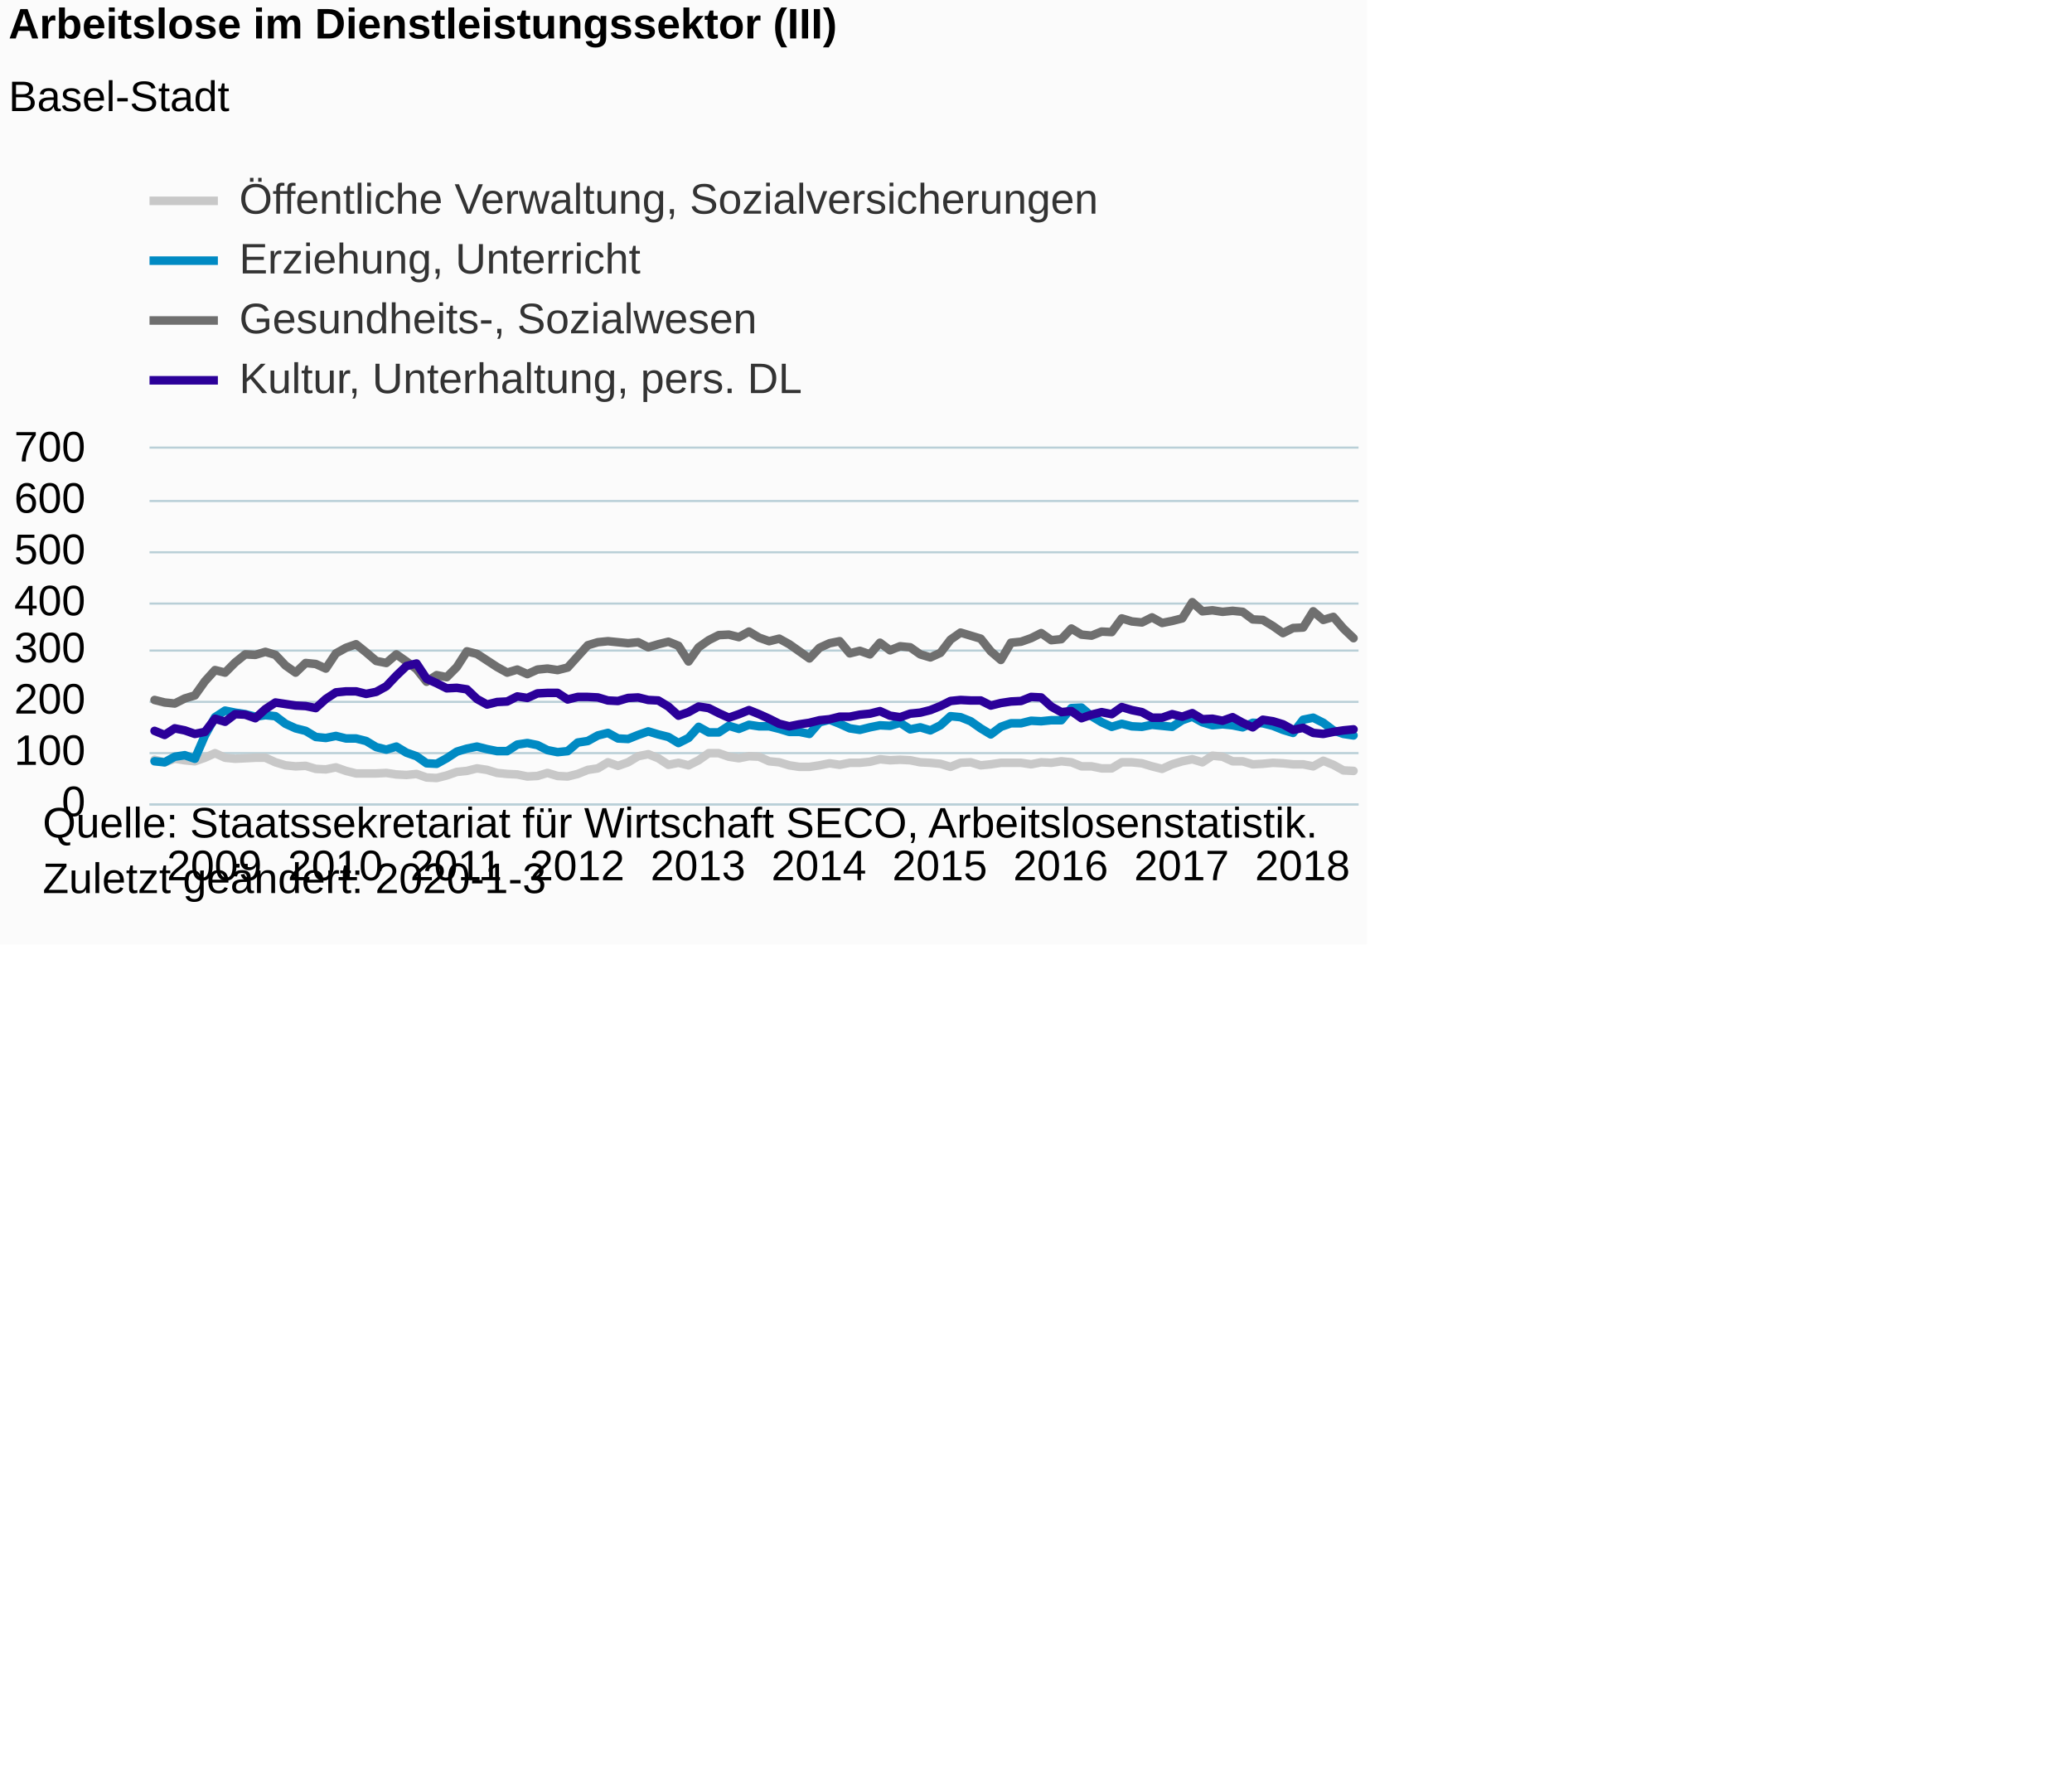
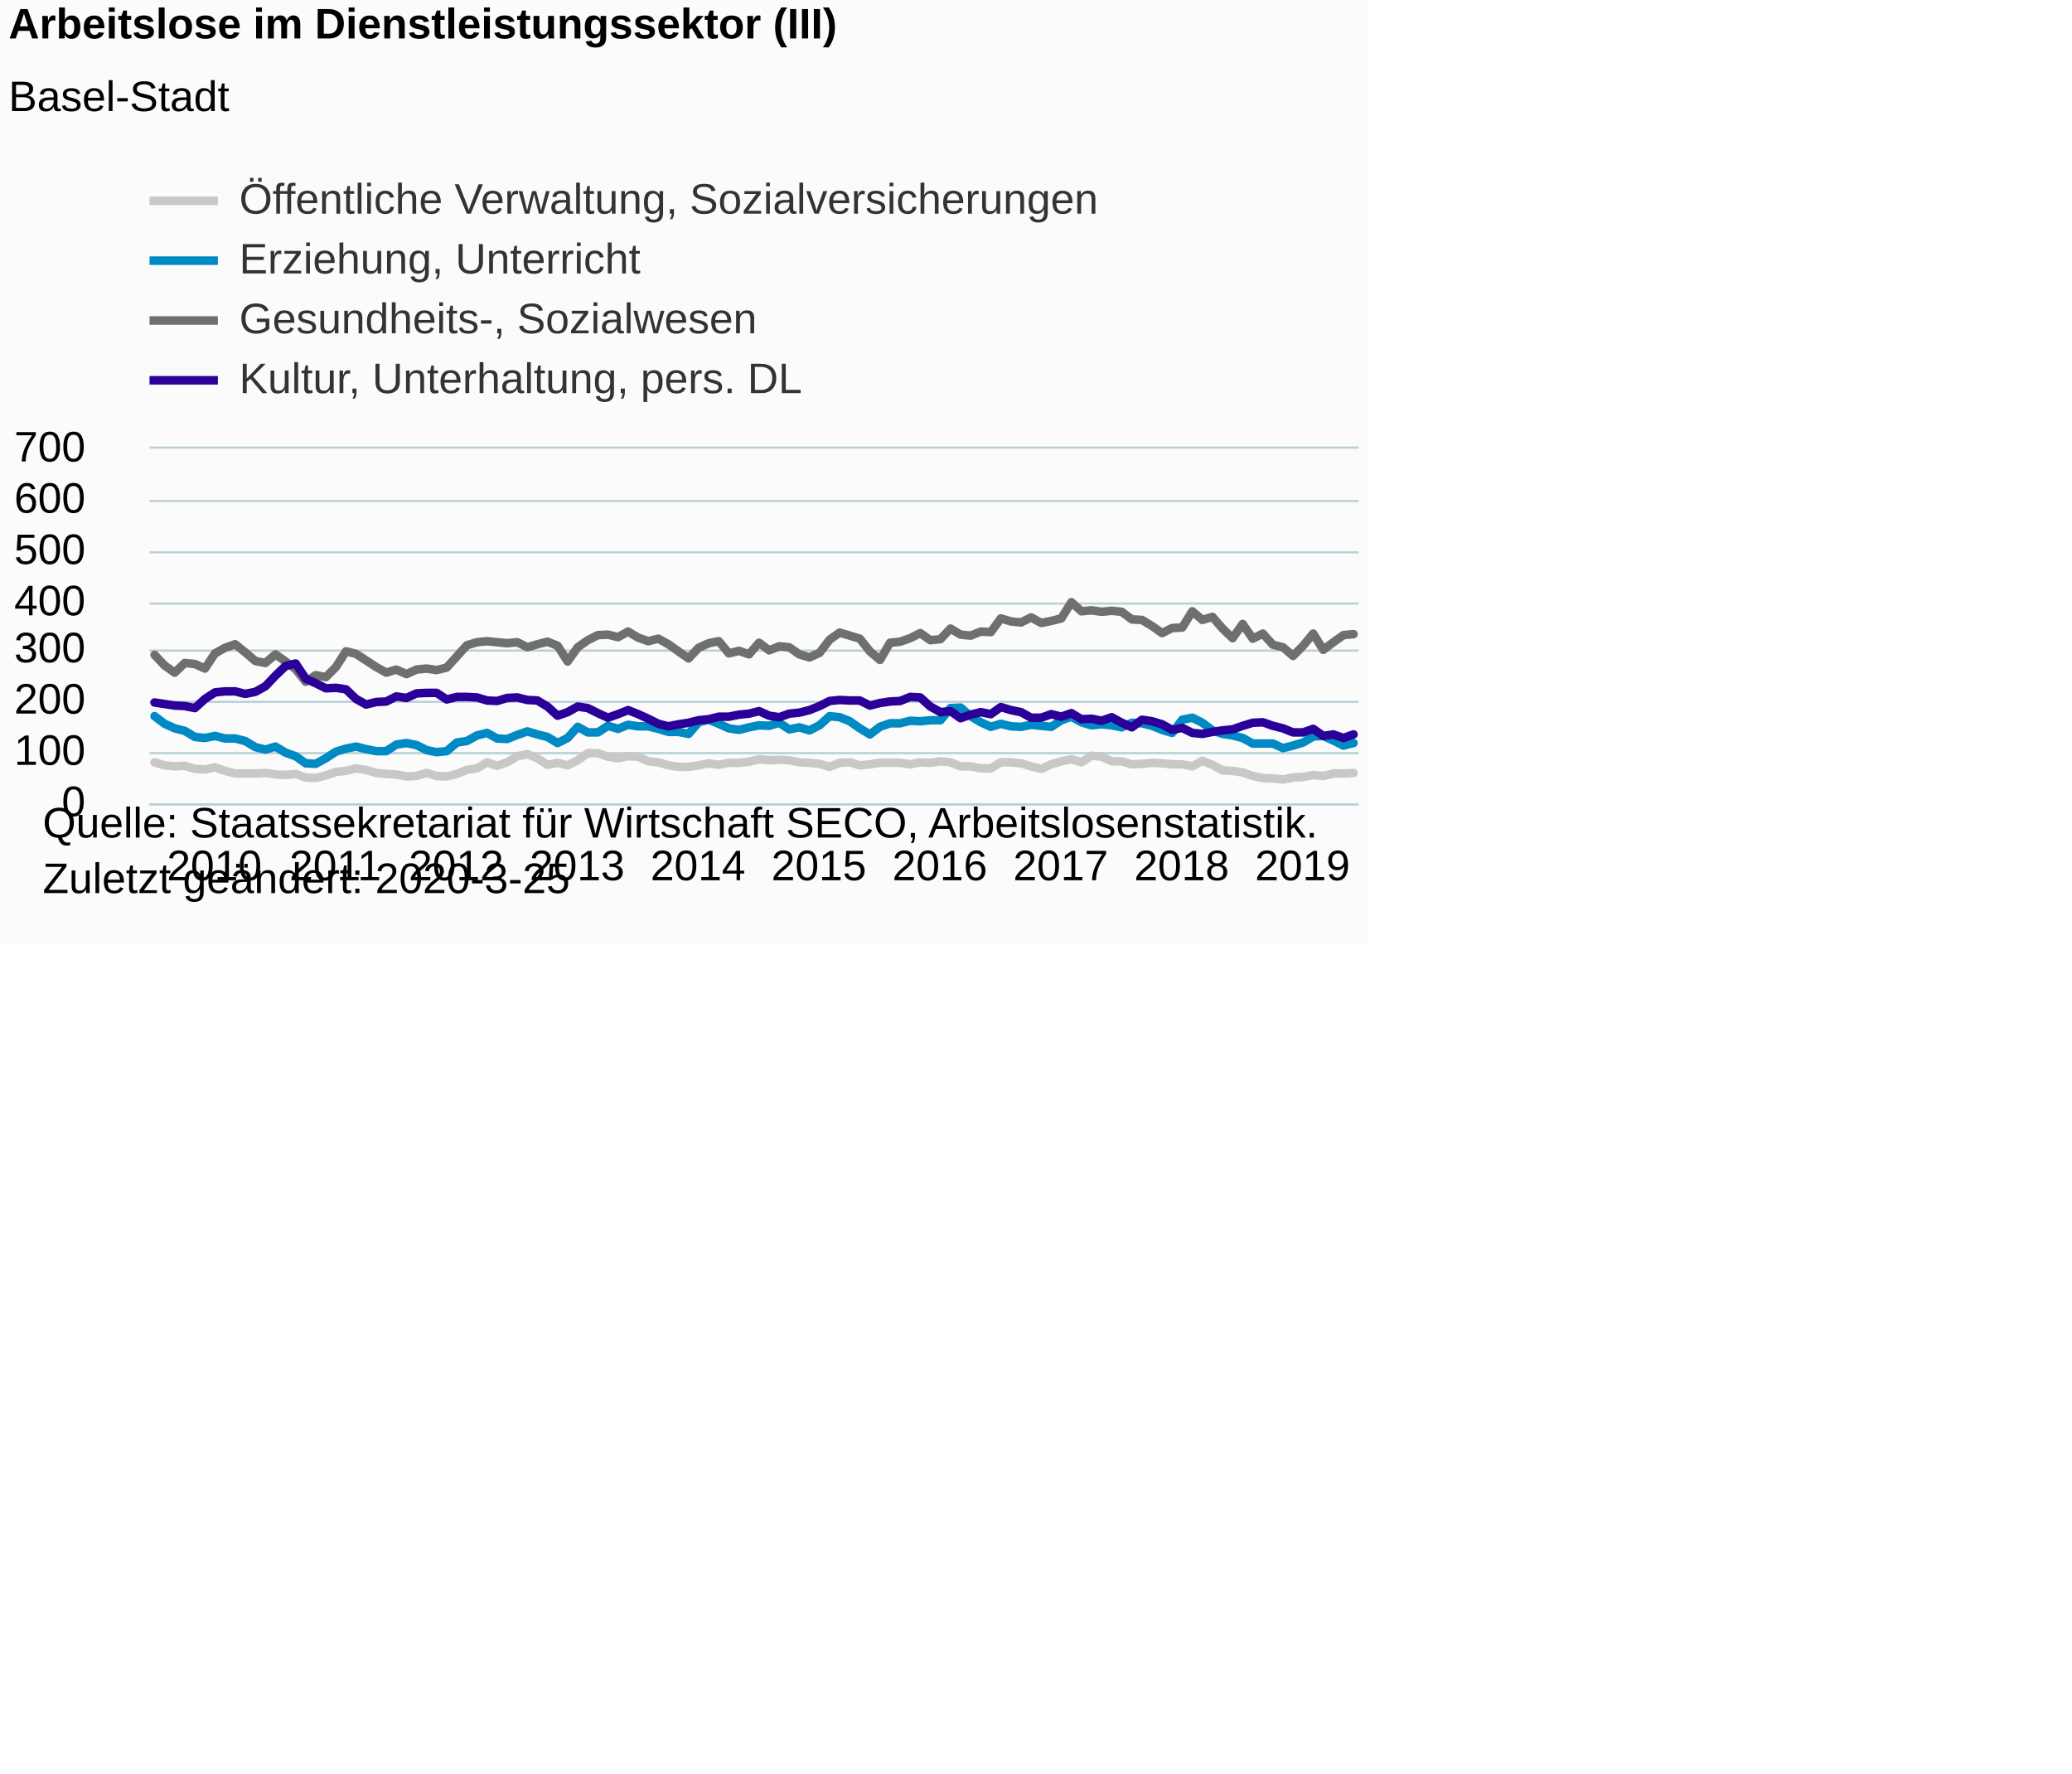
<svg xmlns="http://www.w3.org/2000/svg" version="1.1" class="highcharts-root" style="font-family:Arial;font-size:12px;" viewBox="0 0 485 415">
  <defs>
-     <clipPath id="highcharts-ac4o7pv-6">
+     <clipPath id="highcharts-jje8i4m-6">
      <rect x="0" y="0" width="283" height="83" fill="none" />
    </clipPath>
-     <clipPath id="highcharts-ac4o7pv-7">
+     <clipPath id="highcharts-jje8i4m-7">
      <rect x="0" y="0" width="283" height="83" fill="none" />
    </clipPath>
  </defs>
  <rect fill="#fbfbfb" class="highcharts-background" x="0" y="0" width="320" height="221" rx="0" ry="0" />
  <rect fill="none" class="highcharts-plot-background" x="35" y="105" width="283" height="83" />
  <g class="highcharts-pane-group" data-z-index="0" />
  <g class="highcharts-grid highcharts-xaxis-grid " data-z-index="1">
    <path fill="none" data-z-index="1" class="highcharts-grid-line" d="M 35.5 105 L 35.5 188" opacity="1" />
    <path fill="none" data-z-index="1" class="highcharts-grid-line" d="M 63.5 105 L 63.5 188" opacity="1" />
    <path fill="none" data-z-index="1" class="highcharts-grid-line" d="M 92.5 105 L 92.5 188" opacity="1" />
    <path fill="none" data-z-index="1" class="highcharts-grid-line" d="M 120.5 105 L 120.5 188" opacity="1" />
    <path fill="none" data-z-index="1" class="highcharts-grid-line" d="M 148.5 105 L 148.5 188" opacity="1" />
    <path fill="none" data-z-index="1" class="highcharts-grid-line" d="M 177.5 105 L 177.5 188" opacity="1" />
    <path fill="none" data-z-index="1" class="highcharts-grid-line" d="M 205.5 105 L 205.5 188" opacity="1" />
    <path fill="none" data-z-index="1" class="highcharts-grid-line" d="M 233.5 105 L 233.5 188" opacity="1" />
    <path fill="none" data-z-index="1" class="highcharts-grid-line" d="M 262.5 105 L 262.5 188" opacity="1" />
    <path fill="none" data-z-index="1" class="highcharts-grid-line" d="M 290.5 105 L 290.5 188" opacity="1" />
  </g>
  <g class="highcharts-grid highcharts-yaxis-grid " data-z-index="1">
    <path fill="none" stroke="#B9CFD7" stroke-width="0.5" data-z-index="1" class="highcharts-grid-line" d="M 35 188.25 L 318 188.25" opacity="1" />
    <path fill="none" stroke="#B9CFD7" stroke-width="0.5" data-z-index="1" class="highcharts-grid-line" d="M 35 176.25 L 318 176.25" opacity="1" />
    <path fill="none" stroke="#B9CFD7" stroke-width="0.5" data-z-index="1" class="highcharts-grid-line" d="M 35 164.25 L 318 164.25" opacity="1" />
    <path fill="none" stroke="#B9CFD7" stroke-width="0.5" data-z-index="1" class="highcharts-grid-line" d="M 35 152.25 L 318 152.25" opacity="1" />
    <path fill="none" stroke="#B9CFD7" stroke-width="0.5" data-z-index="1" class="highcharts-grid-line" d="M 35 141.25 L 318 141.25" opacity="1" />
    <path fill="none" stroke="#B9CFD7" stroke-width="0.5" data-z-index="1" class="highcharts-grid-line" d="M 35 129.25 L 318 129.25" opacity="1" />
    <path fill="none" stroke="#B9CFD7" stroke-width="0.5" data-z-index="1" class="highcharts-grid-line" d="M 35 117.25 L 318 117.25" opacity="1" />
    <path fill="none" stroke="#B9CFD7" stroke-width="0.5" data-z-index="1" class="highcharts-grid-line" d="M 35 104.75 L 318 104.75" opacity="1" />
  </g>
  <rect fill="none" class="highcharts-plot-border" data-z-index="1" x="35" y="105" width="283" height="83" />
  <g class="highcharts-axis highcharts-xaxis " data-z-index="2">
    <path fill="none" class="highcharts-axis-line" stroke="#B9CFD7" stroke-width="0.5" data-z-index="7" d="M 35 188.25 L 318 188.25" />
  </g>
  <g class="highcharts-axis highcharts-yaxis " data-z-index="2">
    <path fill="none" class="highcharts-axis-line" data-z-index="7" d="M 35 105 L 35 188" />
  </g>
  <g class="highcharts-series-group" data-z-index="3">
-     <g data-z-index="0.1" class="highcharts-series highcharts-series-0 highcharts-line-series " transform="translate(35,105) scale(1 1)" clip-path="url(#highcharts-ac4o7pv-7)">
-       <path fill="none" d="M 1.179 72.803 L 3.538 73.396 L 5.896 72.566 L 8.254 72.921 L 10.613 73.159 L 12.971 72.329 L 15.329 71.261 L 17.688 72.329 L 20.046 72.566 L 22.404 72.447 L 24.762 72.329 L 27.121 72.329 L 29.479 73.396 L 31.837 74.107 L 34.196 74.344 L 36.554 74.226 L 38.913 74.937 L 41.271 75.056 L 43.629 74.581 L 45.987 75.411 L 48.346 76.004 L 50.704 76.004 L 53.062 76.004 L 55.421 75.886 L 57.779 76.241 L 60.138 76.36 L 62.496 76.123 L 64.854 76.953 L 67.213 77.071 L 69.571 76.479 L 71.929 75.649 L 74.287 75.411 L 76.646 74.819 L 79.004 75.174 L 81.362 75.886 L 83.721 76.123 L 86.079 76.241 L 88.438 76.716 L 90.796 76.597 L 93.154 75.886 L 95.513 76.597 L 97.871 76.716 L 100.229 76.123 L 102.588 75.174 L 104.946 74.819 L 107.304 73.396 L 109.662 74.226 L 112.021 73.396 L 114.379 71.973 L 116.737 71.499 L 119.096 72.447 L 121.454 73.989 L 123.812 73.514 L 126.171 74.107 L 128.529 72.921 L 130.887 71.261 L 133.246 71.261 L 135.604 72.091 L 137.963 72.447 L 140.321 71.973 L 142.679 72.091 L 145.037 73.159 L 147.396 73.396 L 149.754 74.107 L 152.113 74.463 L 154.471 74.463 L 156.829 74.107 L 159.188 73.633 L 161.546 73.989 L 163.904 73.514 L 166.262 73.514 L 168.621 73.277 L 170.979 72.684 L 173.338 72.921 L 175.696 72.803 L 178.054 72.921 L 180.412 73.396 L 182.771 73.514 L 185.129 73.751 L 187.488 74.463 L 189.846 73.514 L 192.204 73.396 L 194.562 74.107 L 196.921 73.87 L 199.279 73.514 L 201.637 73.514 L 203.996 73.514 L 206.354 73.87 L 208.713 73.396 L 211.071 73.514 L 213.429 73.159 L 215.787 73.396 L 218.146 74.344 L 220.504 74.344 L 222.863 74.819 L 225.221 74.819 L 227.579 73.396 L 229.938 73.396 L 232.296 73.633 L 234.654 74.344 L 237.012 74.937 L 239.371 73.87 L 241.729 73.159 L 244.088 72.684 L 246.446 73.396 L 248.804 71.854 L 251.162 72.091 L 253.521 73.159 L 255.879 73.159 L 258.238 73.87 L 260.596 73.751 L 262.954 73.514 L 265.312 73.633 L 267.671 73.87 L 270.029 73.87 L 272.387 74.344 L 274.746 73.04 L 277.104 73.989 L 279.462 75.293 L 281.821 75.411" class="highcharts-graph" data-z-index="1" stroke="#C8C8C8" stroke-width="2" stroke-linejoin="round" stroke-linecap="round" />
+     <g data-z-index="0.1" class="highcharts-series highcharts-series-0 highcharts-line-series " transform="translate(35,105) scale(1 1)" clip-path="url(#highcharts-jje8i4m-7)">
+       <path fill="none" d="M 1.179 73.396 L 3.538 74.107 L 5.896 74.344 L 8.254 74.226 L 10.613 74.937 L 12.971 75.056 L 15.329 74.581 L 17.688 75.411 L 20.046 76.004 L 22.404 76.004 L 24.762 76.004 L 27.121 75.886 L 29.479 76.241 L 31.837 76.36 L 34.196 76.123 L 36.554 76.953 L 38.913 77.071 L 41.271 76.479 L 43.629 75.649 L 45.987 75.411 L 48.346 74.819 L 50.704 75.174 L 53.062 75.886 L 55.421 76.123 L 57.779 76.241 L 60.138 76.716 L 62.496 76.597 L 64.854 75.886 L 67.213 76.597 L 69.571 76.716 L 71.929 76.123 L 74.287 75.174 L 76.646 74.819 L 79.004 73.396 L 81.362 74.226 L 83.721 73.396 L 86.079 71.973 L 88.438 71.499 L 90.796 72.447 L 93.154 73.989 L 95.513 73.514 L 97.871 74.107 L 100.229 72.921 L 102.588 71.261 L 104.946 71.261 L 107.304 72.091 L 109.662 72.447 L 112.021 71.973 L 114.379 72.091 L 116.737 73.159 L 119.096 73.396 L 121.454 74.107 L 123.812 74.463 L 126.171 74.463 L 128.529 74.107 L 130.887 73.633 L 133.246 73.989 L 135.604 73.514 L 137.963 73.514 L 140.321 73.277 L 142.679 72.684 L 145.037 72.921 L 147.396 72.803 L 149.754 72.921 L 152.113 73.396 L 154.471 73.514 L 156.829 73.751 L 159.188 74.463 L 161.546 73.514 L 163.904 73.396 L 166.262 74.107 L 168.621 73.87 L 170.979 73.514 L 173.338 73.514 L 175.696 73.514 L 178.054 73.87 L 180.412 73.396 L 182.771 73.514 L 185.129 73.159 L 187.488 73.396 L 189.846 74.344 L 192.204 74.344 L 194.562 74.819 L 196.921 74.819 L 199.279 73.396 L 201.637 73.396 L 203.996 73.633 L 206.354 74.344 L 208.713 74.937 L 211.071 73.87 L 213.429 73.159 L 215.787 72.684 L 218.146 73.396 L 220.504 71.854 L 222.863 72.091 L 225.221 73.159 L 227.579 73.159 L 229.938 73.87 L 232.296 73.751 L 234.654 73.514 L 237.012 73.633 L 239.371 73.87 L 241.729 73.87 L 244.088 74.344 L 246.446 73.04 L 248.804 73.989 L 251.162 75.293 L 253.521 75.411 L 255.879 75.767 L 258.238 76.597 L 260.596 77.071 L 262.954 77.19 L 265.312 77.427 L 267.671 76.953 L 270.029 76.834 L 272.387 76.36 L 274.746 76.597 L 277.104 76.004 L 279.462 76.004 L 281.821 75.886" class="highcharts-graph" data-z-index="1" stroke="#C8C8C8" stroke-width="2" stroke-linejoin="round" stroke-linecap="round" />
    </g>
    <g data-z-index="0.1" class="highcharts-markers highcharts-series-0 highcharts-line-series " transform="translate(35,105) scale(1 1)" clip-path="none" />
-     <g data-z-index="0.1" class="highcharts-series highcharts-series-1 highcharts-line-series " transform="translate(35,105) scale(1 1)" clip-path="url(#highcharts-ac4o7pv-7)">
-       <path fill="none" d="M 1.179 73.159 L 3.538 73.396 L 5.896 72.091 L 8.254 71.736 L 10.613 72.566 L 12.971 67.111 L 15.329 62.843 L 17.688 61.301 L 20.046 61.776 L 22.404 62.131 L 24.762 62.724 L 27.121 62.369 L 29.479 62.606 L 31.837 64.384 L 34.196 65.451 L 36.554 66.044 L 38.913 67.467 L 41.271 67.704 L 43.629 67.23 L 45.987 67.823 L 48.346 67.823 L 50.704 68.416 L 53.062 69.839 L 55.421 70.431 L 57.779 69.72 L 60.138 71.143 L 62.496 71.973 L 64.854 73.633 L 67.213 73.751 L 69.571 72.447 L 71.929 70.906 L 74.287 70.194 L 76.646 69.72 L 79.004 70.313 L 81.362 70.787 L 83.721 70.787 L 86.079 69.246 L 88.438 68.89 L 90.796 69.364 L 93.154 70.55 L 95.513 71.024 L 97.871 70.787 L 100.229 68.771 L 102.588 68.416 L 104.946 67.111 L 107.304 66.519 L 109.662 67.823 L 112.021 67.941 L 114.379 66.993 L 116.737 66.163 L 119.096 66.874 L 121.454 67.467 L 123.812 68.89 L 126.171 67.704 L 128.529 65.096 L 130.887 66.4 L 133.246 66.4 L 135.604 64.859 L 137.963 65.57 L 140.321 64.621 L 142.679 64.977 L 145.037 64.977 L 147.396 65.57 L 149.754 66.281 L 152.113 66.281 L 154.471 66.756 L 156.829 64.029 L 159.188 63.436 L 161.546 64.384 L 163.904 65.451 L 166.262 65.807 L 168.621 65.214 L 170.979 64.74 L 173.338 64.859 L 175.696 64.147 L 178.054 65.689 L 180.412 65.214 L 182.771 65.926 L 185.129 64.74 L 187.488 62.606 L 189.846 62.843 L 192.204 63.791 L 194.562 65.451 L 196.921 66.874 L 199.279 65.096 L 201.637 64.266 L 203.996 64.266 L 206.354 63.673 L 208.713 63.791 L 211.071 63.554 L 213.429 63.554 L 215.787 60.709 L 218.146 60.59 L 220.504 62.606 L 222.863 64.029 L 225.221 65.096 L 227.579 64.384 L 229.938 64.977 L 232.296 65.096 L 234.654 64.621 L 237.012 64.859 L 239.371 65.096 L 241.729 63.554 L 244.088 62.724 L 246.446 64.029 L 248.804 64.74 L 251.162 64.503 L 253.521 64.74 L 255.879 65.214 L 258.238 64.147 L 260.596 64.266 L 262.954 64.859 L 265.312 65.807 L 267.671 66.519 L 270.029 63.436 L 272.387 62.961 L 274.746 64.147 L 277.104 65.926 L 279.462 66.756 L 281.821 67.111" class="highcharts-graph" data-z-index="1" stroke="#008AC3" stroke-width="2" stroke-linejoin="round" stroke-linecap="round" />
+     <g data-z-index="0.1" class="highcharts-series highcharts-series-1 highcharts-line-series " transform="translate(35,105) scale(1 1)" clip-path="url(#highcharts-jje8i4m-7)">
+       <path fill="none" d="M 1.179 62.606 L 3.538 64.384 L 5.896 65.451 L 8.254 66.044 L 10.613 67.467 L 12.971 67.704 L 15.329 67.23 L 17.688 67.823 L 20.046 67.823 L 22.404 68.416 L 24.762 69.839 L 27.121 70.431 L 29.479 69.72 L 31.837 71.143 L 34.196 71.973 L 36.554 73.633 L 38.913 73.751 L 41.271 72.447 L 43.629 70.906 L 45.987 70.194 L 48.346 69.72 L 50.704 70.313 L 53.062 70.787 L 55.421 70.787 L 57.779 69.246 L 60.138 68.89 L 62.496 69.364 L 64.854 70.55 L 67.213 71.024 L 69.571 70.787 L 71.929 68.771 L 74.287 68.416 L 76.646 67.111 L 79.004 66.519 L 81.362 67.823 L 83.721 67.941 L 86.079 66.993 L 88.438 66.163 L 90.796 66.874 L 93.154 67.467 L 95.513 68.89 L 97.871 67.704 L 100.229 65.096 L 102.588 66.4 L 104.946 66.4 L 107.304 64.859 L 109.662 65.57 L 112.021 64.621 L 114.379 64.977 L 116.737 64.977 L 119.096 65.57 L 121.454 66.281 L 123.812 66.281 L 126.171 66.756 L 128.529 64.029 L 130.887 63.436 L 133.246 64.384 L 135.604 65.451 L 137.963 65.807 L 140.321 65.214 L 142.679 64.74 L 145.037 64.859 L 147.396 64.147 L 149.754 65.689 L 152.113 65.214 L 154.471 65.926 L 156.829 64.74 L 159.188 62.606 L 161.546 62.843 L 163.904 63.791 L 166.262 65.451 L 168.621 66.874 L 170.979 65.096 L 173.338 64.266 L 175.696 64.266 L 178.054 63.673 L 180.412 63.791 L 182.771 63.554 L 185.129 63.554 L 187.488 60.709 L 189.846 60.59 L 192.204 62.606 L 194.562 64.029 L 196.921 65.096 L 199.279 64.384 L 201.637 64.977 L 203.996 65.096 L 206.354 64.621 L 208.713 64.859 L 211.071 65.096 L 213.429 63.554 L 215.787 62.724 L 218.146 64.029 L 220.504 64.74 L 222.863 64.503 L 225.221 64.74 L 227.579 65.214 L 229.938 64.147 L 232.296 64.266 L 234.654 64.859 L 237.012 65.807 L 239.371 66.519 L 241.729 63.436 L 244.088 62.961 L 246.446 64.147 L 248.804 65.926 L 251.162 66.756 L 253.521 67.111 L 255.879 67.704 L 258.238 69.009 L 260.596 69.009 L 262.954 69.009 L 265.312 70.076 L 267.671 69.483 L 270.029 68.771 L 272.387 67.349 L 274.746 67.23 L 277.104 68.297 L 279.462 69.483 L 281.821 68.89" class="highcharts-graph" data-z-index="1" stroke="#008AC3" stroke-width="2" stroke-linejoin="round" stroke-linecap="round" />
    </g>
    <g data-z-index="0.1" class="highcharts-markers highcharts-series-1 highcharts-line-series " transform="translate(35,105) scale(1 1)" clip-path="none" />
-     <g data-z-index="0.1" class="highcharts-series highcharts-series-2 highcharts-line-series " transform="translate(35,105) scale(1 1)" clip-path="url(#highcharts-ac4o7pv-7)">
-       <path fill="none" d="M 1.179 58.811 L 3.538 59.404 L 5.896 59.641 L 8.254 58.456 L 10.613 57.744 L 12.971 54.424 L 15.329 51.816 L 17.688 52.409 L 20.046 50.037 L 22.404 48.14 L 24.762 48.259 L 27.121 47.547 L 29.479 48.259 L 31.837 50.749 L 34.196 52.409 L 36.554 50.156 L 38.913 50.393 L 41.271 51.46 L 43.629 47.903 L 45.987 46.599 L 48.346 45.769 L 50.704 47.666 L 53.062 49.681 L 55.421 50.156 L 57.779 48.14 L 60.138 49.8 L 62.496 51.579 L 64.854 54.543 L 67.213 53.001 L 69.571 53.476 L 71.929 51.104 L 74.287 47.429 L 76.646 48.021 L 79.004 49.563 L 81.362 51.104 L 83.721 52.409 L 86.079 51.697 L 88.438 52.764 L 90.796 51.697 L 93.154 51.46 L 95.513 51.816 L 97.871 51.223 L 100.229 48.614 L 102.588 46.006 L 104.946 45.294 L 107.304 45.057 L 109.662 45.294 L 112.021 45.531 L 114.379 45.294 L 116.737 46.48 L 119.096 45.769 L 121.454 45.176 L 123.812 46.124 L 126.171 49.8 L 128.529 46.48 L 130.887 44.82 L 133.246 43.634 L 135.604 43.516 L 137.963 44.109 L 140.321 42.804 L 142.679 44.227 L 145.037 45.057 L 147.396 44.464 L 149.754 45.769 L 152.113 47.429 L 154.471 49.089 L 156.829 46.599 L 159.188 45.531 L 161.546 45.057 L 163.904 47.903 L 166.262 47.31 L 168.621 48.14 L 170.979 45.413 L 173.338 47.191 L 175.696 46.243 L 178.054 46.48 L 180.412 48.14 L 182.771 48.851 L 185.129 47.784 L 187.488 44.701 L 189.846 43.041 L 192.204 43.753 L 194.562 44.464 L 196.921 47.429 L 199.279 49.444 L 201.637 45.413 L 203.996 45.176 L 206.354 44.346 L 208.713 43.16 L 211.071 44.82 L 213.429 44.583 L 215.787 42.093 L 218.146 43.516 L 220.504 43.753 L 222.863 42.804 L 225.221 42.923 L 227.579 39.721 L 229.938 40.433 L 232.296 40.67 L 234.654 39.484 L 237.012 40.789 L 239.371 40.314 L 241.729 39.721 L 244.088 35.927 L 246.446 38.061 L 248.804 37.824 L 251.162 38.18 L 253.521 37.943 L 255.879 38.18 L 258.238 39.959 L 260.596 40.077 L 262.954 41.5 L 265.312 43.16 L 267.671 41.974 L 270.029 41.856 L 272.387 38.061 L 274.746 40.077 L 277.104 39.366 L 279.462 42.093 L 281.821 44.346" class="highcharts-graph" data-z-index="1" stroke="#6F6F6F" stroke-width="2" stroke-linejoin="round" stroke-linecap="round" />
+     <g data-z-index="0.1" class="highcharts-series highcharts-series-2 highcharts-line-series " transform="translate(35,105) scale(1 1)" clip-path="url(#highcharts-jje8i4m-7)">
+       <path fill="none" d="M 1.179 48.259 L 3.538 50.749 L 5.896 52.409 L 8.254 50.156 L 10.613 50.393 L 12.971 51.46 L 15.329 47.903 L 17.688 46.599 L 20.046 45.769 L 22.404 47.666 L 24.762 49.681 L 27.121 50.156 L 29.479 48.14 L 31.837 49.8 L 34.196 51.579 L 36.554 54.543 L 38.913 53.001 L 41.271 53.476 L 43.629 51.104 L 45.987 47.429 L 48.346 48.021 L 50.704 49.563 L 53.062 51.104 L 55.421 52.409 L 57.779 51.697 L 60.138 52.764 L 62.496 51.697 L 64.854 51.46 L 67.213 51.816 L 69.571 51.223 L 71.929 48.614 L 74.287 46.006 L 76.646 45.294 L 79.004 45.057 L 81.362 45.294 L 83.721 45.531 L 86.079 45.294 L 88.438 46.48 L 90.796 45.769 L 93.154 45.176 L 95.513 46.124 L 97.871 49.8 L 100.229 46.48 L 102.588 44.82 L 104.946 43.634 L 107.304 43.516 L 109.662 44.109 L 112.021 42.804 L 114.379 44.227 L 116.737 45.057 L 119.096 44.464 L 121.454 45.769 L 123.812 47.429 L 126.171 49.089 L 128.529 46.599 L 130.887 45.531 L 133.246 45.057 L 135.604 47.903 L 137.963 47.31 L 140.321 48.14 L 142.679 45.413 L 145.037 47.191 L 147.396 46.243 L 149.754 46.48 L 152.113 48.14 L 154.471 48.851 L 156.829 47.784 L 159.188 44.701 L 161.546 43.041 L 163.904 43.753 L 166.262 44.464 L 168.621 47.429 L 170.979 49.444 L 173.338 45.413 L 175.696 45.176 L 178.054 44.346 L 180.412 43.16 L 182.771 44.82 L 185.129 44.583 L 187.488 42.093 L 189.846 43.516 L 192.204 43.753 L 194.562 42.804 L 196.921 42.923 L 199.279 39.721 L 201.637 40.433 L 203.996 40.67 L 206.354 39.484 L 208.713 40.789 L 211.071 40.314 L 213.429 39.721 L 215.787 35.927 L 218.146 38.061 L 220.504 37.824 L 222.863 38.18 L 225.221 37.943 L 227.579 38.18 L 229.938 39.959 L 232.296 40.077 L 234.654 41.5 L 237.012 43.16 L 239.371 41.974 L 241.729 41.856 L 244.088 38.061 L 246.446 40.077 L 248.804 39.366 L 251.162 42.093 L 253.521 44.346 L 255.879 41.026 L 258.238 44.464 L 260.596 43.279 L 262.954 45.887 L 265.312 46.48 L 267.671 48.496 L 270.029 46.124 L 272.387 43.279 L 274.746 47.073 L 277.104 45.294 L 279.462 43.634 L 281.821 43.397" class="highcharts-graph" data-z-index="1" stroke="#6F6F6F" stroke-width="2" stroke-linejoin="round" stroke-linecap="round" />
    </g>
    <g data-z-index="0.1" class="highcharts-markers highcharts-series-2 highcharts-line-series " transform="translate(35,105) scale(1 1)" clip-path="none" />
-     <g data-z-index="0.1" class="highcharts-series highcharts-series-3 highcharts-line-series " transform="translate(35,105) scale(1 1)" clip-path="url(#highcharts-ac4o7pv-7)">
-       <path fill="none" d="M 1.179 66.044 L 3.538 66.993 L 5.896 65.451 L 8.254 65.926 L 10.613 66.756 L 12.971 66.281 L 15.329 63.199 L 17.688 63.91 L 20.046 62.131 L 22.404 62.25 L 24.762 63.08 L 27.121 60.946 L 29.479 59.404 L 31.837 59.76 L 34.196 60.116 L 36.554 60.234 L 38.913 60.709 L 41.271 58.574 L 43.629 57.033 L 45.987 56.796 L 48.346 56.796 L 50.704 57.389 L 53.062 56.914 L 55.421 55.61 L 57.779 53.12 L 60.138 50.867 L 62.496 50.274 L 64.854 53.831 L 67.213 54.899 L 69.571 56.084 L 71.929 55.966 L 74.287 56.321 L 76.646 58.574 L 79.004 59.879 L 81.362 59.286 L 83.721 59.167 L 86.079 57.981 L 88.438 58.337 L 90.796 57.27 L 93.154 57.151 L 95.513 57.151 L 97.871 58.693 L 100.229 58.1 L 102.588 58.1 L 104.946 58.219 L 107.304 58.93 L 109.662 59.049 L 112.021 58.337 L 114.379 58.219 L 116.737 58.811 L 119.096 58.93 L 121.454 60.353 L 123.812 62.487 L 126.171 61.657 L 128.529 60.353 L 130.887 60.709 L 133.246 61.894 L 135.604 62.961 L 137.963 62.131 L 140.321 61.183 L 142.679 62.131 L 145.037 63.199 L 147.396 64.384 L 149.754 64.977 L 152.113 64.503 L 154.471 64.147 L 156.829 63.554 L 159.188 63.317 L 161.546 62.724 L 163.904 62.724 L 166.262 62.25 L 168.621 62.013 L 170.979 61.42 L 173.338 62.487 L 175.696 62.843 L 178.054 62.013 L 180.412 61.776 L 182.771 61.183 L 185.129 60.234 L 187.488 59.049 L 189.846 58.811 L 192.204 58.93 L 194.562 58.93 L 196.921 60.116 L 199.279 59.523 L 201.637 59.167 L 203.996 59.049 L 206.354 58.1 L 208.713 58.219 L 211.071 60.353 L 213.429 61.657 L 215.787 61.42 L 218.146 63.08 L 220.504 62.25 L 222.863 61.657 L 225.221 62.131 L 227.579 60.471 L 229.938 61.183 L 232.296 61.657 L 234.654 62.961 L 237.012 62.961 L 239.371 62.131 L 241.729 62.724 L 244.088 61.894 L 246.446 63.317 L 248.804 63.199 L 251.162 63.673 L 253.521 62.843 L 255.879 64.147 L 258.238 65.214 L 260.596 63.436 L 262.954 63.791 L 265.312 64.503 L 267.671 65.807 L 270.029 65.333 L 272.387 66.519 L 274.746 66.756 L 277.104 66.281 L 279.462 65.926 L 281.821 65.689" class="highcharts-graph" data-z-index="1" stroke="#2B0099" stroke-width="2" stroke-linejoin="round" stroke-linecap="round" />
+     <g data-z-index="0.1" class="highcharts-series highcharts-series-3 highcharts-line-series " transform="translate(35,105) scale(1 1)" clip-path="url(#highcharts-jje8i4m-7)">
+       <path fill="none" d="M 1.179 59.404 L 3.538 59.76 L 5.896 60.116 L 8.254 60.234 L 10.613 60.709 L 12.971 58.574 L 15.329 57.033 L 17.688 56.796 L 20.046 56.796 L 22.404 57.389 L 24.762 56.914 L 27.121 55.61 L 29.479 53.12 L 31.837 50.867 L 34.196 50.274 L 36.554 53.831 L 38.913 54.899 L 41.271 56.084 L 43.629 55.966 L 45.987 56.321 L 48.346 58.574 L 50.704 59.879 L 53.062 59.286 L 55.421 59.167 L 57.779 57.981 L 60.138 58.337 L 62.496 57.27 L 64.854 57.151 L 67.213 57.151 L 69.571 58.693 L 71.929 58.1 L 74.287 58.1 L 76.646 58.219 L 79.004 58.93 L 81.362 59.049 L 83.721 58.337 L 86.079 58.219 L 88.438 58.811 L 90.796 58.93 L 93.154 60.353 L 95.513 62.487 L 97.871 61.657 L 100.229 60.353 L 102.588 60.709 L 104.946 61.894 L 107.304 62.961 L 109.662 62.131 L 112.021 61.183 L 114.379 62.131 L 116.737 63.199 L 119.096 64.384 L 121.454 64.977 L 123.812 64.503 L 126.171 64.147 L 128.529 63.554 L 130.887 63.317 L 133.246 62.724 L 135.604 62.724 L 137.963 62.25 L 140.321 62.013 L 142.679 61.42 L 145.037 62.487 L 147.396 62.843 L 149.754 62.013 L 152.113 61.776 L 154.471 61.183 L 156.829 60.234 L 159.188 59.049 L 161.546 58.811 L 163.904 58.93 L 166.262 58.93 L 168.621 60.116 L 170.979 59.523 L 173.338 59.167 L 175.696 59.049 L 178.054 58.1 L 180.412 58.219 L 182.771 60.353 L 185.129 61.657 L 187.488 61.42 L 189.846 63.08 L 192.204 62.25 L 194.562 61.657 L 196.921 62.131 L 199.279 60.471 L 201.637 61.183 L 203.996 61.657 L 206.354 62.961 L 208.713 62.961 L 211.071 62.131 L 213.429 62.724 L 215.787 61.894 L 218.146 63.317 L 220.504 63.199 L 222.863 63.673 L 225.221 62.843 L 227.579 64.147 L 229.938 65.214 L 232.296 63.436 L 234.654 63.791 L 237.012 64.503 L 239.371 65.807 L 241.729 65.333 L 244.088 66.519 L 246.446 66.756 L 248.804 66.281 L 251.162 65.926 L 253.521 65.689 L 255.879 64.859 L 258.238 64.147 L 260.596 64.029 L 262.954 64.859 L 265.312 65.451 L 267.671 66.4 L 270.029 66.4 L 272.387 65.57 L 274.746 67.23 L 277.104 66.874 L 279.462 67.704 L 281.821 66.874" class="highcharts-graph" data-z-index="1" stroke="#2B0099" stroke-width="2" stroke-linejoin="round" stroke-linecap="round" />
    </g>
    <g data-z-index="0.1" class="highcharts-markers highcharts-series-3 highcharts-line-series " transform="translate(35,105) scale(1 1)" clip-path="none" />
  </g>
  <text x="2" text-anchor="start" class="highcharts-title" data-z-index="4" style="color:#000000;font-size:10px;font-weight:bold;fill:#000000;" y="9">
    <tspan>Arbeitslose im Dienstleistungssektor (III)</tspan>
  </text>
  <text x="2" text-anchor="start" class="highcharts-subtitle" data-z-index="4" style="color:#000000;font-size:10px;font-weight:normal;font-family:Arial;fill:#000000;" y="26">
    <tspan>Basel-Stadt</tspan>
  </text>
  <g class="highcharts-legend" data-z-index="7" transform="translate(35,42)">
    <rect fill="none" class="highcharts-legend-box" rx="0" ry="0" x="0" y="0" width="236" height="51" visibility="visible" />
    <g data-z-index="1">
      <g>
        <g class="highcharts-legend-item highcharts-line-series highcharts-color-undefined highcharts-series-0" data-z-index="1" transform="translate(0,-5)">
          <path fill="none" d="M 0 10 L 16 10" class="highcharts-graph" stroke="#C8C8C8" stroke-width="2" />
          <text x="21" style="color:#333333;font-size:10px;font-weight:normal;cursor:pointer;fill:#333333;" text-anchor="start" data-z-index="2" y="13">
            <tspan>Öffentliche Verwaltung, Sozialversicherungen</tspan>
          </text>
        </g>
        <g class="highcharts-legend-item highcharts-line-series highcharts-color-undefined highcharts-series-1" data-z-index="1" transform="translate(0,9)">
          <path fill="none" d="M 0 10 L 16 10" class="highcharts-graph" stroke="#008AC3" stroke-width="2" />
          <text x="21" y="13" style="color:#333333;font-size:10px;font-weight:normal;cursor:pointer;fill:#333333;" text-anchor="start" data-z-index="2">
            <tspan>Erziehung, Unterricht</tspan>
          </text>
        </g>
        <g class="highcharts-legend-item highcharts-line-series highcharts-color-undefined highcharts-series-2" data-z-index="1" transform="translate(0,23)">
          <path fill="none" d="M 0 10 L 16 10" class="highcharts-graph" stroke="#6F6F6F" stroke-width="2" />
          <text x="21" y="13" style="color:#333333;font-size:10px;font-weight:normal;cursor:pointer;fill:#333333;" text-anchor="start" data-z-index="2">
            <tspan>Gesundheits-, Sozialwesen</tspan>
          </text>
        </g>
        <g class="highcharts-legend-item highcharts-line-series highcharts-color-undefined highcharts-series-3" data-z-index="1" transform="translate(0,37)">
          <path fill="none" d="M 0 10 L 16 10" class="highcharts-graph" stroke="#2B0099" stroke-width="2" />
          <text x="21" y="13" style="color:#333333;font-size:10px;font-weight:normal;cursor:pointer;fill:#333333;" text-anchor="start" data-z-index="2">
            <tspan>Kultur, Unterhaltung, pers. DL</tspan>
          </text>
        </g>
      </g>
    </g>
  </g>
  <g class="highcharts-axis-labels highcharts-xaxis-labels " data-z-index="7">
-     <text x="50.179" style="color:#000000;cursor:default;font-size:10px;white-space:nowrap;fill:#000000;" text-anchor="middle" transform="translate(0,0)" y="206" opacity="1">2009</text>
-     <text x="78.479" style="color:#000000;cursor:default;font-size:10px;white-space:nowrap;fill:#000000;" text-anchor="middle" transform="translate(0,0)" y="206" opacity="1">2010</text>
-     <text x="106.779" style="color:#000000;cursor:default;font-size:10px;white-space:nowrap;fill:#000000;" text-anchor="middle" transform="translate(0,0)" y="206" opacity="1">2011</text>
-     <text x="135.079" style="color:#000000;cursor:default;font-size:10px;white-space:nowrap;fill:#000000;" text-anchor="middle" transform="translate(0,0)" y="206" opacity="1">2012</text>
-     <text x="163.379" style="color:#000000;cursor:default;font-size:10px;white-space:nowrap;fill:#000000;" text-anchor="middle" transform="translate(0,0)" y="206" opacity="1">2013</text>
-     <text x="191.679" style="color:#000000;cursor:default;font-size:10px;white-space:nowrap;fill:#000000;" text-anchor="middle" transform="translate(0,0)" y="206" opacity="1">2014</text>
-     <text x="219.979" style="color:#000000;cursor:default;font-size:10px;white-space:nowrap;fill:#000000;" text-anchor="middle" transform="translate(0,0)" y="206" opacity="1">2015</text>
-     <text x="248.279" style="color:#000000;cursor:default;font-size:10px;white-space:nowrap;fill:#000000;" text-anchor="middle" transform="translate(0,0)" y="206" opacity="1">2016</text>
-     <text x="276.579" style="color:#000000;cursor:default;font-size:10px;white-space:nowrap;fill:#000000;" text-anchor="middle" transform="translate(0,0)" y="206" opacity="1">2017</text>
-     <text x="304.879" style="color:#000000;cursor:default;font-size:10px;white-space:nowrap;fill:#000000;" text-anchor="middle" transform="translate(0,0)" y="206" opacity="1">2018</text>
+     <text x="50.179" style="color:#000000;cursor:default;font-size:10px;white-space:nowrap;fill:#000000;" text-anchor="middle" transform="translate(0,0)" y="206" opacity="1">2010</text>
+     <text x="78.479" style="color:#000000;cursor:default;font-size:10px;white-space:nowrap;fill:#000000;" text-anchor="middle" transform="translate(0,0)" y="206" opacity="1">2011</text>
+     <text x="106.779" style="color:#000000;cursor:default;font-size:10px;white-space:nowrap;fill:#000000;" text-anchor="middle" transform="translate(0,0)" y="206" opacity="1">2012</text>
+     <text x="135.079" style="color:#000000;cursor:default;font-size:10px;white-space:nowrap;fill:#000000;" text-anchor="middle" transform="translate(0,0)" y="206" opacity="1">2013</text>
+     <text x="163.379" style="color:#000000;cursor:default;font-size:10px;white-space:nowrap;fill:#000000;" text-anchor="middle" transform="translate(0,0)" y="206" opacity="1">2014</text>
+     <text x="191.679" style="color:#000000;cursor:default;font-size:10px;white-space:nowrap;fill:#000000;" text-anchor="middle" transform="translate(0,0)" y="206" opacity="1">2015</text>
+     <text x="219.979" style="color:#000000;cursor:default;font-size:10px;white-space:nowrap;fill:#000000;" text-anchor="middle" transform="translate(0,0)" y="206" opacity="1">2016</text>
+     <text x="248.279" style="color:#000000;cursor:default;font-size:10px;white-space:nowrap;fill:#000000;" text-anchor="middle" transform="translate(0,0)" y="206" opacity="1">2017</text>
+     <text x="276.579" style="color:#000000;cursor:default;font-size:10px;white-space:nowrap;fill:#000000;" text-anchor="middle" transform="translate(0,0)" y="206" opacity="1">2018</text>
+     <text x="304.879" style="color:#000000;cursor:default;font-size:10px;white-space:nowrap;fill:#000000;" text-anchor="middle" transform="translate(0,0)" y="206" opacity="1">2019</text>
  </g>
  <g class="highcharts-axis-labels highcharts-yaxis-labels " data-z-index="7">
    <text x="20" style="color:#000000;cursor:default;font-size:10;fill:#000000;" text-anchor="end" transform="translate(0,0)" y="191" opacity="1">0</text>
    <text x="20" style="color:#000000;cursor:default;font-size:10;fill:#000000;" text-anchor="end" transform="translate(0,0)" y="179" opacity="1">100</text>
    <text x="20" style="color:#000000;cursor:default;font-size:10;fill:#000000;" text-anchor="end" transform="translate(0,0)" y="167" opacity="1">200</text>
    <text x="20" style="color:#000000;cursor:default;font-size:10;fill:#000000;" text-anchor="end" transform="translate(0,0)" y="155" opacity="1">300</text>
    <text x="20" style="color:#000000;cursor:default;font-size:10;fill:#000000;" text-anchor="end" transform="translate(0,0)" y="144" opacity="1">400</text>
    <text x="20" style="color:#000000;cursor:default;font-size:10;fill:#000000;" text-anchor="end" transform="translate(0,0)" y="132" opacity="1">500</text>
    <text x="20" style="color:#000000;cursor:default;font-size:10;fill:#000000;" text-anchor="end" transform="translate(0,0)" y="120" opacity="1">600</text>
    <text x="20" style="color:#000000;cursor:default;font-size:10;fill:#000000;" text-anchor="end" transform="translate(0,0)" y="108" opacity="1">700</text>
  </g>
  <text x="10" class="highcharts-credits" text-anchor="start" data-z-index="8" style="cursor:default;color:#000000;font-size:10px;fill:#000000;" y="196">
    <tspan>Quelle: Staatssekretariat für Wirtschaft SECO, Arbeitslosenstatistik.</tspan>
-     <tspan x="10" dy="13">Zuletzt geändert: 2020-1-3</tspan>
+     <tspan x="10" dy="13">Zuletzt geändert: 2020-3-25</tspan>
  </text>
</svg>
